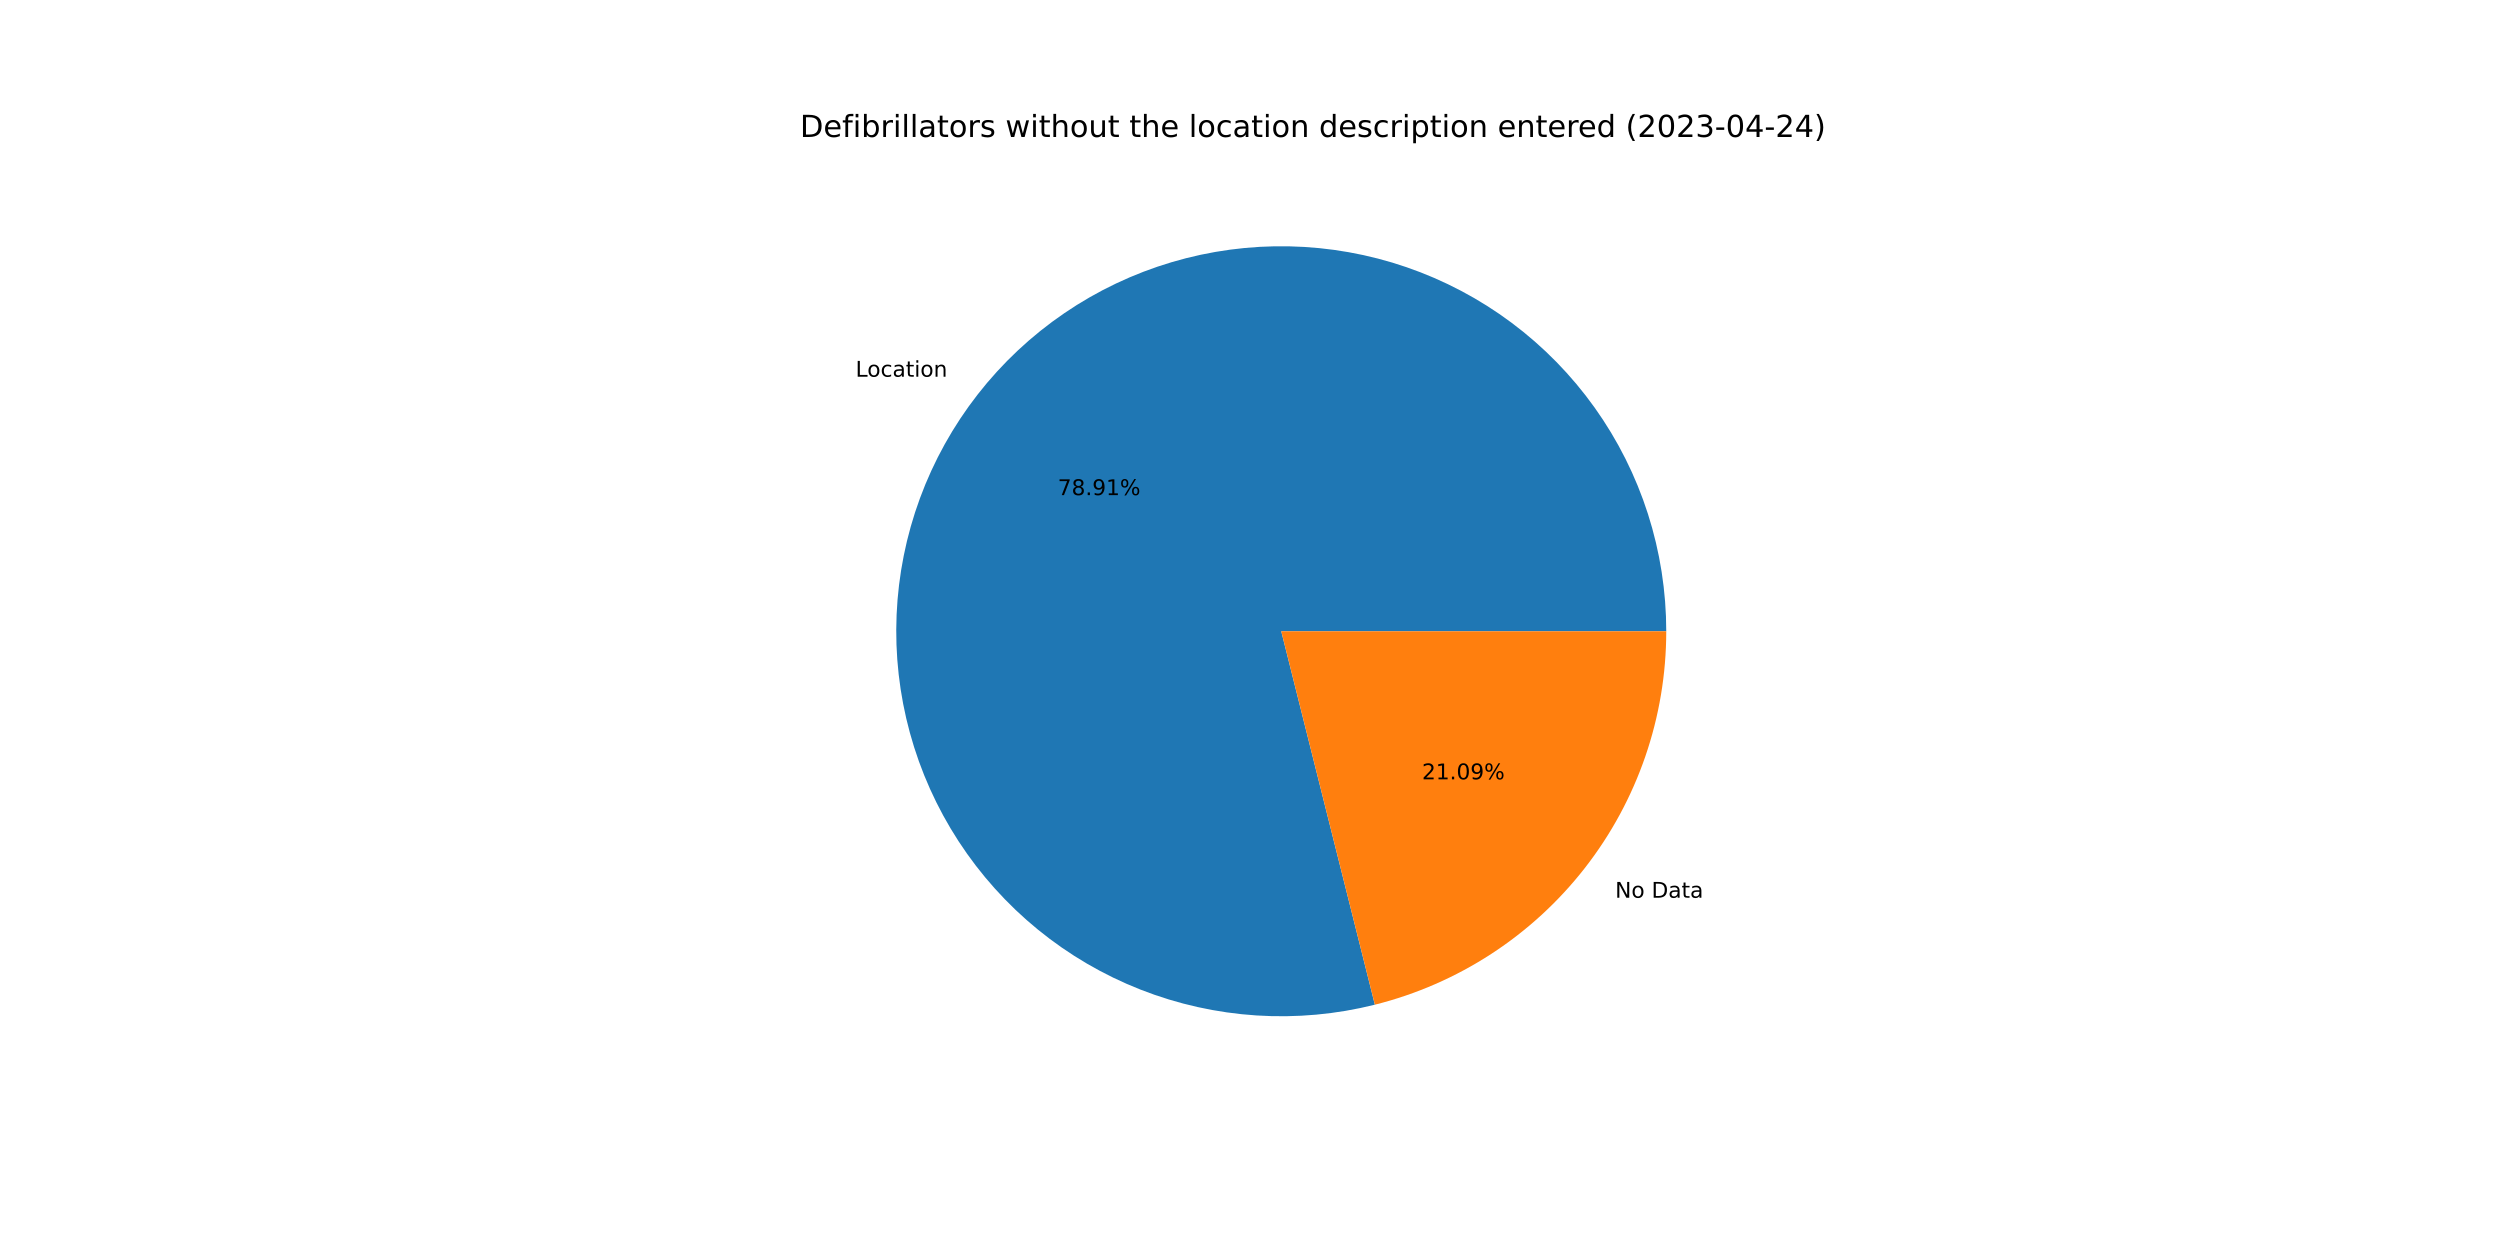
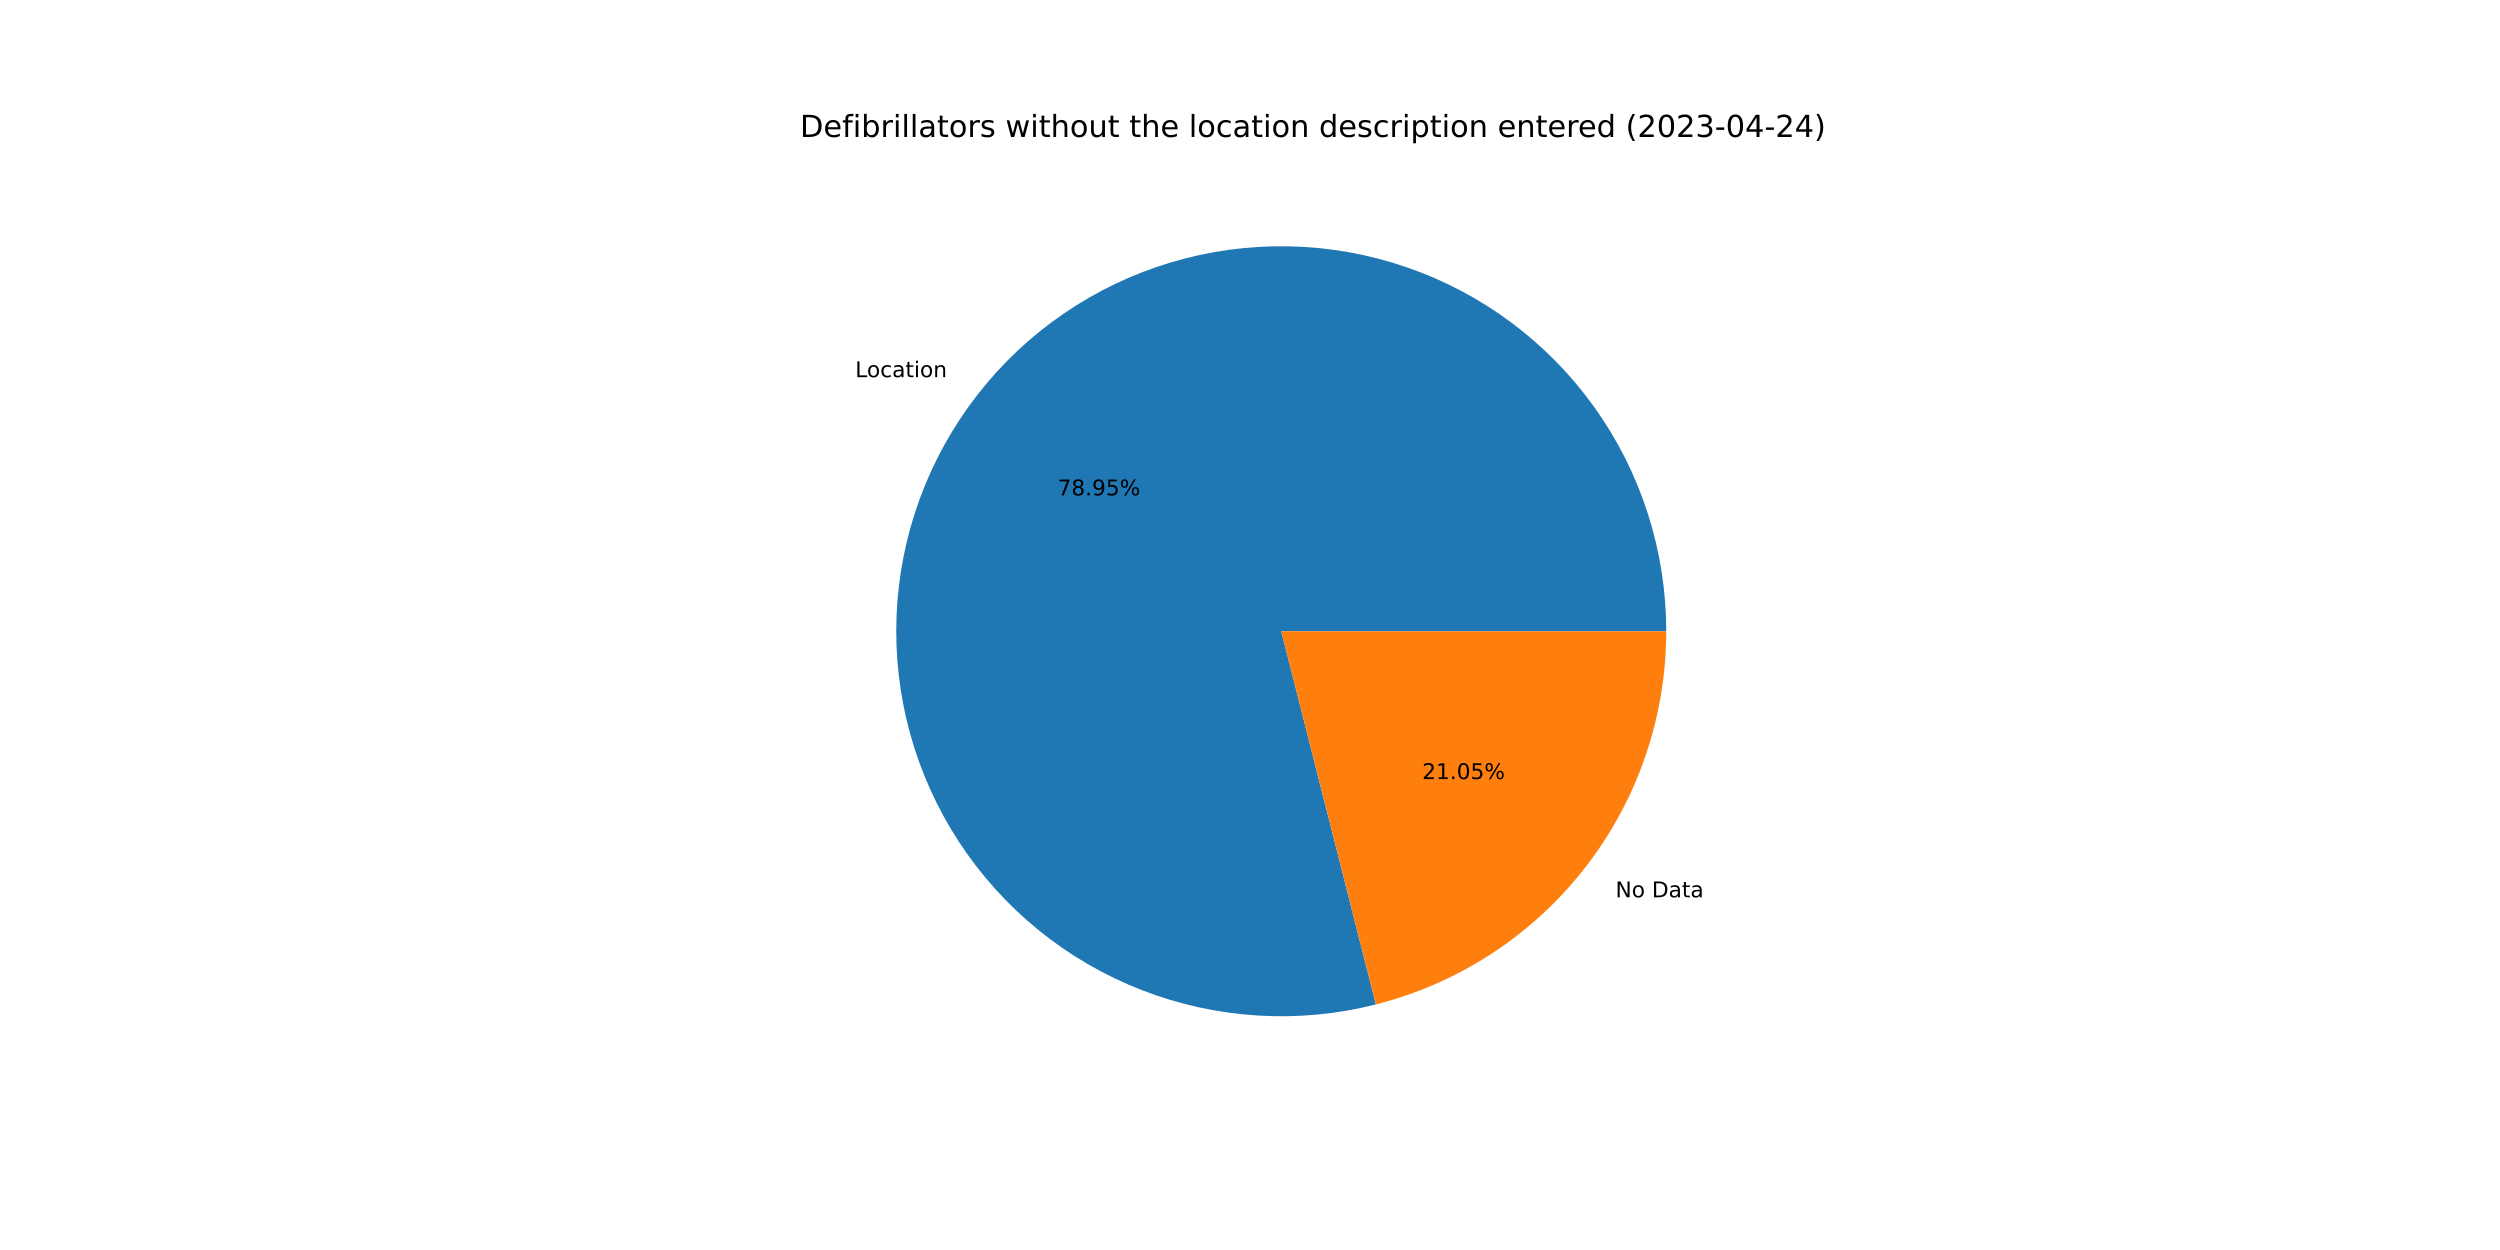
<svg xmlns="http://www.w3.org/2000/svg" xmlns:xlink="http://www.w3.org/1999/xlink" width="1152pt" height="576pt" viewBox="0 0 1152 576" version="1.1">
  <defs>
    <style type="text/css">*{stroke-linejoin: round; stroke-linecap: butt}</style>
  </defs>
  <g id="figure_1">
    <g id="patch_1">
      <path d="M 0 576  L 1152 576  L 1152 0  L 0 0  z " style="fill: #ffffff" />
    </g>
    <g id="axes_1">
      <g id="patch_2">
-         <path d="M 767.808 290.88  C 767.808 272.519 764.957 254.268 759.358 236.781  C 753.759 219.294 745.479 202.782 734.814 187.836  C 724.149 172.889 711.228 159.688 696.514 148.706  C 681.799 137.723 665.468 129.091 648.105 123.119  C 630.742 117.147 612.557 113.906 594.2 113.513  C 575.842 113.119 557.535 115.578 539.932 120.802  C 522.329 126.025 505.644 133.95 490.472 144.292  C 475.301 154.634 461.826 167.27 450.531 181.746  C 439.236 196.222 430.256 212.364 423.913 229.595  C 417.571 246.826 413.941 264.938 413.155 283.283  C 412.368 301.627 414.435 319.983 419.28 337.694  C 424.125 355.404 431.69 372.256 441.705 387.645  C 451.721 403.035 464.064 416.777 478.295 428.38  C 492.526 439.982 508.472 449.305 525.564 456.016  C 542.655 462.726 560.685 466.743 579.008 467.922  C 597.332 469.101 615.728 467.428 633.538 462.963  L 590.4 290.88  L 767.808 290.88  z " style="fill: #1f77b4" />
+         <path d="M 767.808 290.88  C 767.808 272.509 764.954 254.248 759.349 236.753  C 753.744 219.257 745.455 202.738 734.779 187.787  C 724.104 172.836 711.17 159.633 696.441 148.652  C 681.713 137.671 665.368 129.044 647.991 123.08  C 630.615 117.116 612.417 113.887 594.049 113.51  C 575.682 113.132 557.367 115.609 539.759 120.853  C 522.152 126.097 505.466 134.045 490.299 144.411  C 475.131 154.776 461.665 167.436 450.383 181.935  C 439.102 196.435 430.14 212.599 423.82 229.849  C 417.5 247.099 413.898 265.227 413.142 283.583  C 412.386 301.939 414.487 320.301 419.367 338.012  C 424.248 355.723 431.851 372.57 441.902 387.947  C 451.954 403.325 464.334 417.048 478.598 428.626  C 492.862 440.203 508.839 449.495 525.955 456.169  C 543.072 462.843 561.121 466.817 579.458 467.95  C 597.794 469.083 616.196 467.361 634.004 462.846  L 590.4 290.88  L 767.808 290.88  z " style="fill: #1f77b4" />
      </g>
      <g id="patch_3">
-         <path d="M 633.538 462.963  C 671.889 453.35 705.947 431.186 730.269 400.014  C 754.591 368.843 767.808 330.418 767.808 290.88  L 590.4 290.88  L 633.538 462.963  z " style="fill: #ff7f0e" />
+         <path d="M 634.004 462.846  C 672.249 453.149 706.187 430.964 730.417 399.825  C 754.646 368.685 767.808 330.335 767.808 290.88  L 590.4 290.88  L 634.004 462.846  z " style="fill: #ff7f0e" />
      </g>
      <g id="matplotlib.axis_1" />
      <g id="matplotlib.axis_2" />
      <g id="text_1">
-         <g transform="translate(394.2473 173.5917)scale(0.1 -0.1)">
+         <g transform="translate(394.0849 173.8002)scale(0.1 -0.1)">
          <defs>
            <path id="DejaVuSans-4c" d="M 628 4666  L 1259 4666  L 1259 531  L 3531 531  L 3531 0  L 628 0  L 628 4666  z " transform="scale(0.015625)" />
            <path id="DejaVuSans-6f" d="M 1959 3097  Q 1497 3097 1228 2736  Q 959 2375 959 1747  Q 959 1119 1226 758  Q 1494 397 1959 397  Q 2419 397 2687 759  Q 2956 1122 2956 1747  Q 2956 2369 2687 2733  Q 2419 3097 1959 3097  z M 1959 3584  Q 2709 3584 3137 3096  Q 3566 2609 3566 1747  Q 3566 888 3137 398  Q 2709 -91 1959 -91  Q 1206 -91 779 398  Q 353 888 353 1747  Q 353 2609 779 3096  Q 1206 3584 1959 3584  z " transform="scale(0.015625)" />
            <path id="DejaVuSans-63" d="M 3122 3366  L 3122 2828  Q 2878 2963 2633 3030  Q 2388 3097 2138 3097  Q 1578 3097 1268 2742  Q 959 2388 959 1747  Q 959 1106 1268 751  Q 1578 397 2138 397  Q 2388 397 2633 464  Q 2878 531 3122 666  L 3122 134  Q 2881 22 2623 -34  Q 2366 -91 2075 -91  Q 1284 -91 818 406  Q 353 903 353 1747  Q 353 2603 823 3093  Q 1294 3584 2113 3584  Q 2378 3584 2631 3529  Q 2884 3475 3122 3366  z " transform="scale(0.015625)" />
            <path id="DejaVuSans-61" d="M 2194 1759  Q 1497 1759 1228 1600  Q 959 1441 959 1056  Q 959 750 1161 570  Q 1363 391 1709 391  Q 2188 391 2477 730  Q 2766 1069 2766 1631  L 2766 1759  L 2194 1759  z M 3341 1997  L 3341 0  L 2766 0  L 2766 531  Q 2569 213 2275 61  Q 1981 -91 1556 -91  Q 1019 -91 701 211  Q 384 513 384 1019  Q 384 1609 779 1909  Q 1175 2209 1959 2209  L 2766 2209  L 2766 2266  Q 2766 2663 2505 2880  Q 2244 3097 1772 3097  Q 1472 3097 1187 3025  Q 903 2953 641 2809  L 641 3341  Q 956 3463 1253 3523  Q 1550 3584 1831 3584  Q 2591 3584 2966 3190  Q 3341 2797 3341 1997  z " transform="scale(0.015625)" />
            <path id="DejaVuSans-74" d="M 1172 4494  L 1172 3500  L 2356 3500  L 2356 3053  L 1172 3053  L 1172 1153  Q 1172 725 1289 603  Q 1406 481 1766 481  L 2356 481  L 2356 0  L 1766 0  Q 1100 0 847 248  Q 594 497 594 1153  L 594 3053  L 172 3053  L 172 3500  L 594 3500  L 594 4494  L 1172 4494  z " transform="scale(0.015625)" />
            <path id="DejaVuSans-69" d="M 603 3500  L 1178 3500  L 1178 0  L 603 0  L 603 3500  z M 603 4863  L 1178 4863  L 1178 4134  L 603 4134  L 603 4863  z " transform="scale(0.015625)" />
            <path id="DejaVuSans-6e" d="M 3513 2113  L 3513 0  L 2938 0  L 2938 2094  Q 2938 2591 2744 2837  Q 2550 3084 2163 3084  Q 1697 3084 1428 2787  Q 1159 2491 1159 1978  L 1159 0  L 581 0  L 581 3500  L 1159 3500  L 1159 2956  Q 1366 3272 1645 3428  Q 1925 3584 2291 3584  Q 2894 3584 3203 3211  Q 3513 2838 3513 2113  z " transform="scale(0.015625)" />
          </defs>
          <use xlink:href="#DejaVuSans-4c" />
          <use xlink:href="#DejaVuSans-6f" x="53.963" />
          <use xlink:href="#DejaVuSans-63" x="115.145" />
          <use xlink:href="#DejaVuSans-61" x="170.125" />
          <use xlink:href="#DejaVuSans-74" x="231.404" />
          <use xlink:href="#DejaVuSans-69" x="270.613" />
          <use xlink:href="#DejaVuSans-6f" x="298.396" />
          <use xlink:href="#DejaVuSans-6e" x="359.578" />
        </g>
      </g>
      <g id="text_2">
-         <g transform="translate(487.4138 228.1588)scale(0.1 -0.1)">
+         <g transform="translate(487.3252 228.2725)scale(0.1 -0.1)">
          <defs>
            <path id="DejaVuSans-37" d="M 525 4666  L 3525 4666  L 3525 4397  L 1831 0  L 1172 0  L 2766 4134  L 525 4134  L 525 4666  z " transform="scale(0.015625)" />
            <path id="DejaVuSans-38" d="M 2034 2216  Q 1584 2216 1326 1975  Q 1069 1734 1069 1313  Q 1069 891 1326 650  Q 1584 409 2034 409  Q 2484 409 2743 651  Q 3003 894 3003 1313  Q 3003 1734 2745 1975  Q 2488 2216 2034 2216  z M 1403 2484  Q 997 2584 770 2862  Q 544 3141 544 3541  Q 544 4100 942 4425  Q 1341 4750 2034 4750  Q 2731 4750 3128 4425  Q 3525 4100 3525 3541  Q 3525 3141 3298 2862  Q 3072 2584 2669 2484  Q 3125 2378 3379 2068  Q 3634 1759 3634 1313  Q 3634 634 3220 271  Q 2806 -91 2034 -91  Q 1263 -91 848 271  Q 434 634 434 1313  Q 434 1759 690 2068  Q 947 2378 1403 2484  z M 1172 3481  Q 1172 3119 1398 2916  Q 1625 2713 2034 2713  Q 2441 2713 2670 2916  Q 2900 3119 2900 3481  Q 2900 3844 2670 4047  Q 2441 4250 2034 4250  Q 1625 4250 1398 4047  Q 1172 3844 1172 3481  z " transform="scale(0.015625)" />
            <path id="DejaVuSans-2e" d="M 684 794  L 1344 794  L 1344 0  L 684 0  L 684 794  z " transform="scale(0.015625)" />
            <path id="DejaVuSans-39" d="M 703 97  L 703 672  Q 941 559 1184 500  Q 1428 441 1663 441  Q 2288 441 2617 861  Q 2947 1281 2994 2138  Q 2813 1869 2534 1725  Q 2256 1581 1919 1581  Q 1219 1581 811 2004  Q 403 2428 403 3163  Q 403 3881 828 4315  Q 1253 4750 1959 4750  Q 2769 4750 3195 4129  Q 3622 3509 3622 2328  Q 3622 1225 3098 567  Q 2575 -91 1691 -91  Q 1453 -91 1209 -44  Q 966 3 703 97  z M 1959 2075  Q 2384 2075 2632 2365  Q 2881 2656 2881 3163  Q 2881 3666 2632 3958  Q 2384 4250 1959 4250  Q 1534 4250 1286 3958  Q 1038 3666 1038 3163  Q 1038 2656 1286 2365  Q 1534 2075 1959 2075  z " transform="scale(0.015625)" />
-             <path id="DejaVuSans-31" d="M 794 531  L 1825 531  L 1825 4091  L 703 3866  L 703 4441  L 1819 4666  L 2450 4666  L 2450 531  L 3481 531  L 3481 0  L 794 0  L 794 531  z " transform="scale(0.015625)" />
+             <path id="DejaVuSans-35" d="M 691 4666  L 3169 4666  L 3169 4134  L 1269 4134  L 1269 2991  Q 1406 3038 1543 3061  Q 1681 3084 1819 3084  Q 2600 3084 3056 2656  Q 3513 2228 3513 1497  Q 3513 744 3044 326  Q 2575 -91 1722 -91  Q 1428 -91 1123 -41  Q 819 9 494 109  L 494 744  Q 775 591 1075 516  Q 1375 441 1709 441  Q 2250 441 2565 725  Q 2881 1009 2881 1497  Q 2881 1984 2565 2268  Q 2250 2553 1709 2553  Q 1456 2553 1204 2497  Q 953 2441 691 2322  L 691 4666  z " transform="scale(0.015625)" />
            <path id="DejaVuSans-25" d="M 4653 2053  Q 4381 2053 4226 1822  Q 4072 1591 4072 1178  Q 4072 772 4226 539  Q 4381 306 4653 306  Q 4919 306 5073 539  Q 5228 772 5228 1178  Q 5228 1588 5073 1820  Q 4919 2053 4653 2053  z M 4653 2450  Q 5147 2450 5437 2106  Q 5728 1763 5728 1178  Q 5728 594 5436 251  Q 5144 -91 4653 -91  Q 4153 -91 3862 251  Q 3572 594 3572 1178  Q 3572 1766 3864 2108  Q 4156 2450 4653 2450  z M 1428 4353  Q 1159 4353 1004 4120  Q 850 3888 850 3481  Q 850 3069 1003 2837  Q 1156 2606 1428 2606  Q 1700 2606 1854 2837  Q 2009 3069 2009 3481  Q 2009 3884 1853 4118  Q 1697 4353 1428 4353  z M 4250 4750  L 4750 4750  L 1831 -91  L 1331 -91  L 4250 4750  z M 1428 4750  Q 1922 4750 2215 4408  Q 2509 4066 2509 3481  Q 2509 2891 2217 2550  Q 1925 2209 1428 2209  Q 931 2209 642 2551  Q 353 2894 353 3481  Q 353 4063 643 4406  Q 934 4750 1428 4750  z " transform="scale(0.015625)" />
          </defs>
          <use xlink:href="#DejaVuSans-37" />
          <use xlink:href="#DejaVuSans-38" x="63.623" />
          <use xlink:href="#DejaVuSans-2e" x="127.246" />
          <use xlink:href="#DejaVuSans-39" x="159.033" />
-           <use xlink:href="#DejaVuSans-31" x="222.656" />
+           <use xlink:href="#DejaVuSans-35" x="222.656" />
          <use xlink:href="#DejaVuSans-25" x="286.279" />
        </g>
      </g>
      <g id="text_3">
-         <g transform="translate(744.2558 413.687)scale(0.1 -0.1)">
+         <g transform="translate(744.4182 413.4786)scale(0.1 -0.1)">
          <defs>
            <path id="DejaVuSans-4e" d="M 628 4666  L 1478 4666  L 3547 763  L 3547 4666  L 4159 4666  L 4159 0  L 3309 0  L 1241 3903  L 1241 0  L 628 0  L 628 4666  z " transform="scale(0.015625)" />
            <path id="DejaVuSans-20" transform="scale(0.015625)" />
            <path id="DejaVuSans-44" d="M 1259 4147  L 1259 519  L 2022 519  Q 2988 519 3436 956  Q 3884 1394 3884 2338  Q 3884 3275 3436 3711  Q 2988 4147 2022 4147  L 1259 4147  z M 628 4666  L 1925 4666  Q 3281 4666 3915 4102  Q 4550 3538 4550 2338  Q 4550 1131 3912 565  Q 3275 0 1925 0  L 628 0  L 628 4666  z " transform="scale(0.015625)" />
          </defs>
          <use xlink:href="#DejaVuSans-4e" />
          <use xlink:href="#DejaVuSans-6f" x="74.805" />
          <use xlink:href="#DejaVuSans-20" x="135.986" />
          <use xlink:href="#DejaVuSans-44" x="167.773" />
          <use xlink:href="#DejaVuSans-61" x="244.775" />
          <use xlink:href="#DejaVuSans-74" x="306.055" />
          <use xlink:href="#DejaVuSans-61" x="345.264" />
        </g>
      </g>
      <g id="text_4">
-         <g transform="translate(655.2565 359.1199)scale(0.1 -0.1)">
+         <g transform="translate(655.3451 359.0062)scale(0.1 -0.1)">
          <defs>
            <path id="DejaVuSans-32" d="M 1228 531  L 3431 531  L 3431 0  L 469 0  L 469 531  Q 828 903 1448 1529  Q 2069 2156 2228 2338  Q 2531 2678 2651 2914  Q 2772 3150 2772 3378  Q 2772 3750 2511 3984  Q 2250 4219 1831 4219  Q 1534 4219 1204 4116  Q 875 4013 500 3803  L 500 4441  Q 881 4594 1212 4672  Q 1544 4750 1819 4750  Q 2544 4750 2975 4387  Q 3406 4025 3406 3419  Q 3406 3131 3298 2873  Q 3191 2616 2906 2266  Q 2828 2175 2409 1742  Q 1991 1309 1228 531  z " transform="scale(0.015625)" />
+             <path id="DejaVuSans-31" d="M 794 531  L 1825 531  L 1825 4091  L 703 3866  L 703 4441  L 1819 4666  L 2450 4666  L 2450 531  L 3481 531  L 3481 0  L 794 0  L 794 531  z " transform="scale(0.015625)" />
            <path id="DejaVuSans-30" d="M 2034 4250  Q 1547 4250 1301 3770  Q 1056 3291 1056 2328  Q 1056 1369 1301 889  Q 1547 409 2034 409  Q 2525 409 2770 889  Q 3016 1369 3016 2328  Q 3016 3291 2770 3770  Q 2525 4250 2034 4250  z M 2034 4750  Q 2819 4750 3233 4129  Q 3647 3509 3647 2328  Q 3647 1150 3233 529  Q 2819 -91 2034 -91  Q 1250 -91 836 529  Q 422 1150 422 2328  Q 422 3509 836 4129  Q 1250 4750 2034 4750  z " transform="scale(0.015625)" />
          </defs>
          <use xlink:href="#DejaVuSans-32" />
          <use xlink:href="#DejaVuSans-31" x="63.623" />
          <use xlink:href="#DejaVuSans-2e" x="127.246" />
          <use xlink:href="#DejaVuSans-30" x="159.033" />
-           <use xlink:href="#DejaVuSans-39" x="222.656" />
+           <use xlink:href="#DejaVuSans-35" x="222.656" />
          <use xlink:href="#DejaVuSans-25" x="286.279" />
        </g>
      </g>
      <g id="text_5">
        <g transform="translate(368.64 63.12)scale(0.14 -0.14)">
          <defs>
            <path id="DejaVuSans-65" d="M 3597 1894  L 3597 1613  L 953 1613  Q 991 1019 1311 708  Q 1631 397 2203 397  Q 2534 397 2845 478  Q 3156 559 3463 722  L 3463 178  Q 3153 47 2828 -22  Q 2503 -91 2169 -91  Q 1331 -91 842 396  Q 353 884 353 1716  Q 353 2575 817 3079  Q 1281 3584 2069 3584  Q 2775 3584 3186 3129  Q 3597 2675 3597 1894  z M 3022 2063  Q 3016 2534 2758 2815  Q 2500 3097 2075 3097  Q 1594 3097 1305 2825  Q 1016 2553 972 2059  L 3022 2063  z " transform="scale(0.015625)" />
            <path id="DejaVuSans-66" d="M 2375 4863  L 2375 4384  L 1825 4384  Q 1516 4384 1395 4259  Q 1275 4134 1275 3809  L 1275 3500  L 2222 3500  L 2222 3053  L 1275 3053  L 1275 0  L 697 0  L 697 3053  L 147 3053  L 147 3500  L 697 3500  L 697 3744  Q 697 4328 969 4595  Q 1241 4863 1831 4863  L 2375 4863  z " transform="scale(0.015625)" />
            <path id="DejaVuSans-62" d="M 3116 1747  Q 3116 2381 2855 2742  Q 2594 3103 2138 3103  Q 1681 3103 1420 2742  Q 1159 2381 1159 1747  Q 1159 1113 1420 752  Q 1681 391 2138 391  Q 2594 391 2855 752  Q 3116 1113 3116 1747  z M 1159 2969  Q 1341 3281 1617 3432  Q 1894 3584 2278 3584  Q 2916 3584 3314 3078  Q 3713 2572 3713 1747  Q 3713 922 3314 415  Q 2916 -91 2278 -91  Q 1894 -91 1617 61  Q 1341 213 1159 525  L 1159 0  L 581 0  L 581 4863  L 1159 4863  L 1159 2969  z " transform="scale(0.015625)" />
            <path id="DejaVuSans-72" d="M 2631 2963  Q 2534 3019 2420 3045  Q 2306 3072 2169 3072  Q 1681 3072 1420 2755  Q 1159 2438 1159 1844  L 1159 0  L 581 0  L 581 3500  L 1159 3500  L 1159 2956  Q 1341 3275 1631 3429  Q 1922 3584 2338 3584  Q 2397 3584 2469 3576  Q 2541 3569 2628 3553  L 2631 2963  z " transform="scale(0.015625)" />
            <path id="DejaVuSans-6c" d="M 603 4863  L 1178 4863  L 1178 0  L 603 0  L 603 4863  z " transform="scale(0.015625)" />
            <path id="DejaVuSans-73" d="M 2834 3397  L 2834 2853  Q 2591 2978 2328 3040  Q 2066 3103 1784 3103  Q 1356 3103 1142 2972  Q 928 2841 928 2578  Q 928 2378 1081 2264  Q 1234 2150 1697 2047  L 1894 2003  Q 2506 1872 2764 1633  Q 3022 1394 3022 966  Q 3022 478 2636 193  Q 2250 -91 1575 -91  Q 1294 -91 989 -36  Q 684 19 347 128  L 347 722  Q 666 556 975 473  Q 1284 391 1588 391  Q 1994 391 2212 530  Q 2431 669 2431 922  Q 2431 1156 2273 1281  Q 2116 1406 1581 1522  L 1381 1569  Q 847 1681 609 1914  Q 372 2147 372 2553  Q 372 3047 722 3315  Q 1072 3584 1716 3584  Q 2034 3584 2315 3537  Q 2597 3491 2834 3397  z " transform="scale(0.015625)" />
            <path id="DejaVuSans-77" d="M 269 3500  L 844 3500  L 1563 769  L 2278 3500  L 2956 3500  L 3675 769  L 4391 3500  L 4966 3500  L 4050 0  L 3372 0  L 2619 2869  L 1863 0  L 1184 0  L 269 3500  z " transform="scale(0.015625)" />
            <path id="DejaVuSans-68" d="M 3513 2113  L 3513 0  L 2938 0  L 2938 2094  Q 2938 2591 2744 2837  Q 2550 3084 2163 3084  Q 1697 3084 1428 2787  Q 1159 2491 1159 1978  L 1159 0  L 581 0  L 581 4863  L 1159 4863  L 1159 2956  Q 1366 3272 1645 3428  Q 1925 3584 2291 3584  Q 2894 3584 3203 3211  Q 3513 2838 3513 2113  z " transform="scale(0.015625)" />
            <path id="DejaVuSans-75" d="M 544 1381  L 544 3500  L 1119 3500  L 1119 1403  Q 1119 906 1312 657  Q 1506 409 1894 409  Q 2359 409 2629 706  Q 2900 1003 2900 1516  L 2900 3500  L 3475 3500  L 3475 0  L 2900 0  L 2900 538  Q 2691 219 2414 64  Q 2138 -91 1772 -91  Q 1169 -91 856 284  Q 544 659 544 1381  z M 1991 3584  L 1991 3584  z " transform="scale(0.015625)" />
            <path id="DejaVuSans-64" d="M 2906 2969  L 2906 4863  L 3481 4863  L 3481 0  L 2906 0  L 2906 525  Q 2725 213 2448 61  Q 2172 -91 1784 -91  Q 1150 -91 751 415  Q 353 922 353 1747  Q 353 2572 751 3078  Q 1150 3584 1784 3584  Q 2172 3584 2448 3432  Q 2725 3281 2906 2969  z M 947 1747  Q 947 1113 1208 752  Q 1469 391 1925 391  Q 2381 391 2643 752  Q 2906 1113 2906 1747  Q 2906 2381 2643 2742  Q 2381 3103 1925 3103  Q 1469 3103 1208 2742  Q 947 2381 947 1747  z " transform="scale(0.015625)" />
            <path id="DejaVuSans-70" d="M 1159 525  L 1159 -1331  L 581 -1331  L 581 3500  L 1159 3500  L 1159 2969  Q 1341 3281 1617 3432  Q 1894 3584 2278 3584  Q 2916 3584 3314 3078  Q 3713 2572 3713 1747  Q 3713 922 3314 415  Q 2916 -91 2278 -91  Q 1894 -91 1617 61  Q 1341 213 1159 525  z M 3116 1747  Q 3116 2381 2855 2742  Q 2594 3103 2138 3103  Q 1681 3103 1420 2742  Q 1159 2381 1159 1747  Q 1159 1113 1420 752  Q 1681 391 2138 391  Q 2594 391 2855 752  Q 3116 1113 3116 1747  z " transform="scale(0.015625)" />
            <path id="DejaVuSans-28" d="M 1984 4856  Q 1566 4138 1362 3434  Q 1159 2731 1159 2009  Q 1159 1288 1364 580  Q 1569 -128 1984 -844  L 1484 -844  Q 1016 -109 783 600  Q 550 1309 550 2009  Q 550 2706 781 3412  Q 1013 4119 1484 4856  L 1984 4856  z " transform="scale(0.015625)" />
            <path id="DejaVuSans-33" d="M 2597 2516  Q 3050 2419 3304 2112  Q 3559 1806 3559 1356  Q 3559 666 3084 287  Q 2609 -91 1734 -91  Q 1441 -91 1130 -33  Q 819 25 488 141  L 488 750  Q 750 597 1062 519  Q 1375 441 1716 441  Q 2309 441 2620 675  Q 2931 909 2931 1356  Q 2931 1769 2642 2001  Q 2353 2234 1838 2234  L 1294 2234  L 1294 2753  L 1863 2753  Q 2328 2753 2575 2939  Q 2822 3125 2822 3475  Q 2822 3834 2567 4026  Q 2313 4219 1838 4219  Q 1578 4219 1281 4162  Q 984 4106 628 3988  L 628 4550  Q 988 4650 1302 4700  Q 1616 4750 1894 4750  Q 2613 4750 3031 4423  Q 3450 4097 3450 3541  Q 3450 3153 3228 2886  Q 3006 2619 2597 2516  z " transform="scale(0.015625)" />
            <path id="DejaVuSans-2d" d="M 313 2009  L 1997 2009  L 1997 1497  L 313 1497  L 313 2009  z " transform="scale(0.015625)" />
            <path id="DejaVuSans-34" d="M 2419 4116  L 825 1625  L 2419 1625  L 2419 4116  z M 2253 4666  L 3047 4666  L 3047 1625  L 3713 1625  L 3713 1100  L 3047 1100  L 3047 0  L 2419 0  L 2419 1100  L 313 1100  L 313 1709  L 2253 4666  z " transform="scale(0.015625)" />
            <path id="DejaVuSans-29" d="M 513 4856  L 1013 4856  Q 1481 4119 1714 3412  Q 1947 2706 1947 2009  Q 1947 1309 1714 600  Q 1481 -109 1013 -844  L 513 -844  Q 928 -128 1133 580  Q 1338 1288 1338 2009  Q 1338 2731 1133 3434  Q 928 4138 513 4856  z " transform="scale(0.015625)" />
          </defs>
          <use xlink:href="#DejaVuSans-44" />
          <use xlink:href="#DejaVuSans-65" x="77.002" />
          <use xlink:href="#DejaVuSans-66" x="138.525" />
          <use xlink:href="#DejaVuSans-69" x="173.73" />
          <use xlink:href="#DejaVuSans-62" x="201.514" />
          <use xlink:href="#DejaVuSans-72" x="264.99" />
          <use xlink:href="#DejaVuSans-69" x="306.104" />
          <use xlink:href="#DejaVuSans-6c" x="333.887" />
          <use xlink:href="#DejaVuSans-6c" x="361.67" />
          <use xlink:href="#DejaVuSans-61" x="389.453" />
          <use xlink:href="#DejaVuSans-74" x="450.732" />
          <use xlink:href="#DejaVuSans-6f" x="489.941" />
          <use xlink:href="#DejaVuSans-72" x="551.123" />
          <use xlink:href="#DejaVuSans-73" x="592.236" />
          <use xlink:href="#DejaVuSans-20" x="644.336" />
          <use xlink:href="#DejaVuSans-77" x="676.123" />
          <use xlink:href="#DejaVuSans-69" x="757.91" />
          <use xlink:href="#DejaVuSans-74" x="785.693" />
          <use xlink:href="#DejaVuSans-68" x="824.902" />
          <use xlink:href="#DejaVuSans-6f" x="888.281" />
          <use xlink:href="#DejaVuSans-75" x="949.463" />
          <use xlink:href="#DejaVuSans-74" x="1012.842" />
          <use xlink:href="#DejaVuSans-20" x="1052.051" />
          <use xlink:href="#DejaVuSans-74" x="1083.838" />
          <use xlink:href="#DejaVuSans-68" x="1123.047" />
          <use xlink:href="#DejaVuSans-65" x="1186.426" />
          <use xlink:href="#DejaVuSans-20" x="1247.949" />
          <use xlink:href="#DejaVuSans-6c" x="1279.736" />
          <use xlink:href="#DejaVuSans-6f" x="1307.52" />
          <use xlink:href="#DejaVuSans-63" x="1368.701" />
          <use xlink:href="#DejaVuSans-61" x="1423.682" />
          <use xlink:href="#DejaVuSans-74" x="1484.961" />
          <use xlink:href="#DejaVuSans-69" x="1524.17" />
          <use xlink:href="#DejaVuSans-6f" x="1551.953" />
          <use xlink:href="#DejaVuSans-6e" x="1613.135" />
          <use xlink:href="#DejaVuSans-20" x="1676.514" />
          <use xlink:href="#DejaVuSans-64" x="1708.301" />
          <use xlink:href="#DejaVuSans-65" x="1771.777" />
          <use xlink:href="#DejaVuSans-73" x="1833.301" />
          <use xlink:href="#DejaVuSans-63" x="1885.4" />
          <use xlink:href="#DejaVuSans-72" x="1940.381" />
          <use xlink:href="#DejaVuSans-69" x="1981.494" />
          <use xlink:href="#DejaVuSans-70" x="2009.277" />
          <use xlink:href="#DejaVuSans-74" x="2072.754" />
          <use xlink:href="#DejaVuSans-69" x="2111.963" />
          <use xlink:href="#DejaVuSans-6f" x="2139.746" />
          <use xlink:href="#DejaVuSans-6e" x="2200.928" />
          <use xlink:href="#DejaVuSans-20" x="2264.307" />
          <use xlink:href="#DejaVuSans-65" x="2296.094" />
          <use xlink:href="#DejaVuSans-6e" x="2357.617" />
          <use xlink:href="#DejaVuSans-74" x="2420.996" />
          <use xlink:href="#DejaVuSans-65" x="2460.205" />
          <use xlink:href="#DejaVuSans-72" x="2521.729" />
          <use xlink:href="#DejaVuSans-65" x="2560.592" />
          <use xlink:href="#DejaVuSans-64" x="2622.115" />
          <use xlink:href="#DejaVuSans-20" x="2685.592" />
          <use xlink:href="#DejaVuSans-28" x="2717.379" />
          <use xlink:href="#DejaVuSans-32" x="2756.393" />
          <use xlink:href="#DejaVuSans-30" x="2820.016" />
          <use xlink:href="#DejaVuSans-32" x="2883.639" />
          <use xlink:href="#DejaVuSans-33" x="2947.262" />
          <use xlink:href="#DejaVuSans-2d" x="3010.885" />
          <use xlink:href="#DejaVuSans-30" x="3046.969" />
          <use xlink:href="#DejaVuSans-34" x="3110.592" />
          <use xlink:href="#DejaVuSans-2d" x="3174.215" />
          <use xlink:href="#DejaVuSans-32" x="3210.299" />
          <use xlink:href="#DejaVuSans-34" x="3273.922" />
          <use xlink:href="#DejaVuSans-29" x="3337.545" />
        </g>
      </g>
    </g>
  </g>
</svg>
